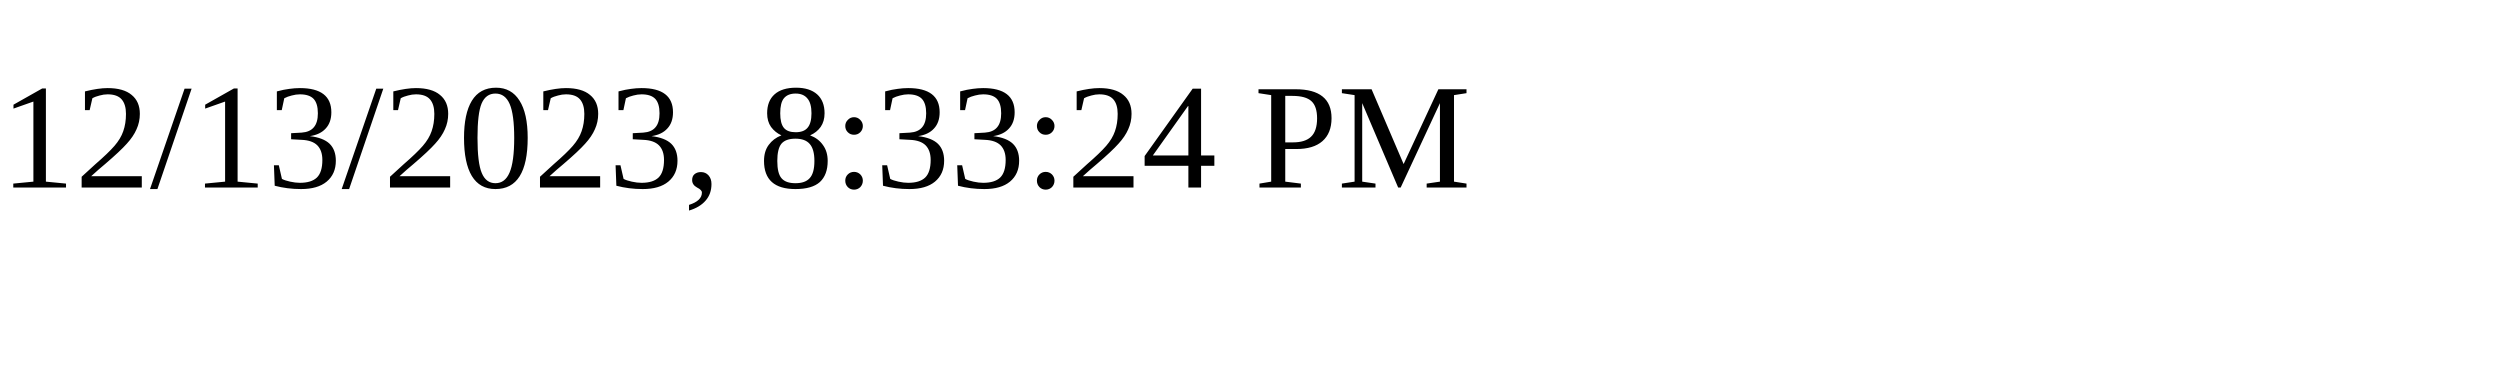
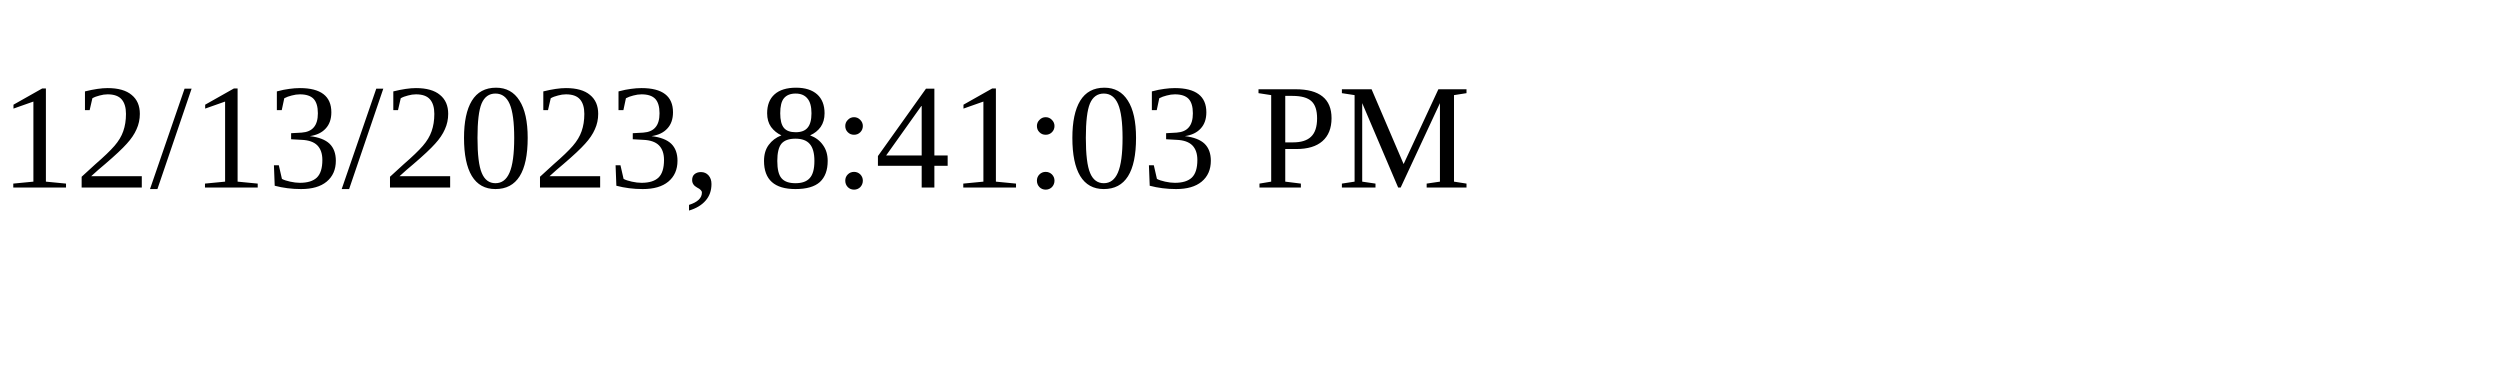
<svg xmlns="http://www.w3.org/2000/svg" height="30" width="200">
-   <text x="0" y="15">12/13/2023, 8:33:24 PM</text>
+   <text x="0" y="15">12/13/2023, 8:41:03 PM</text>
</svg>
